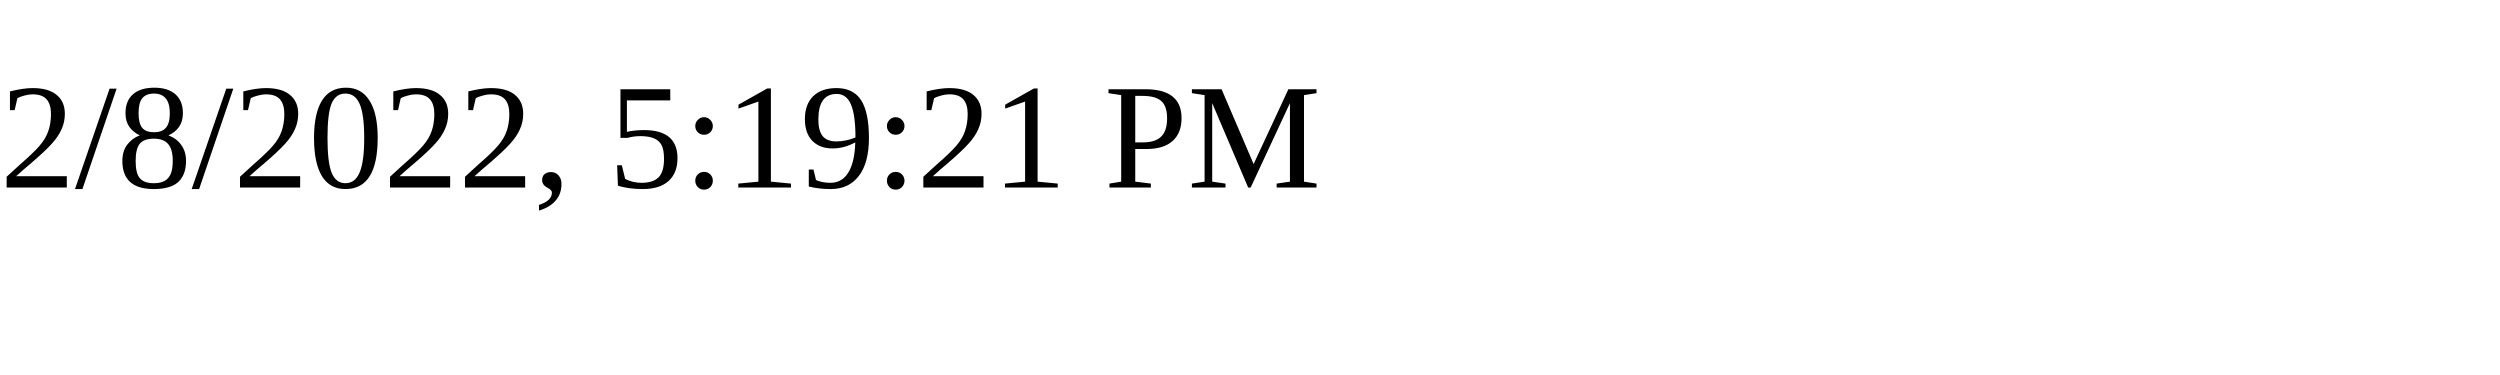
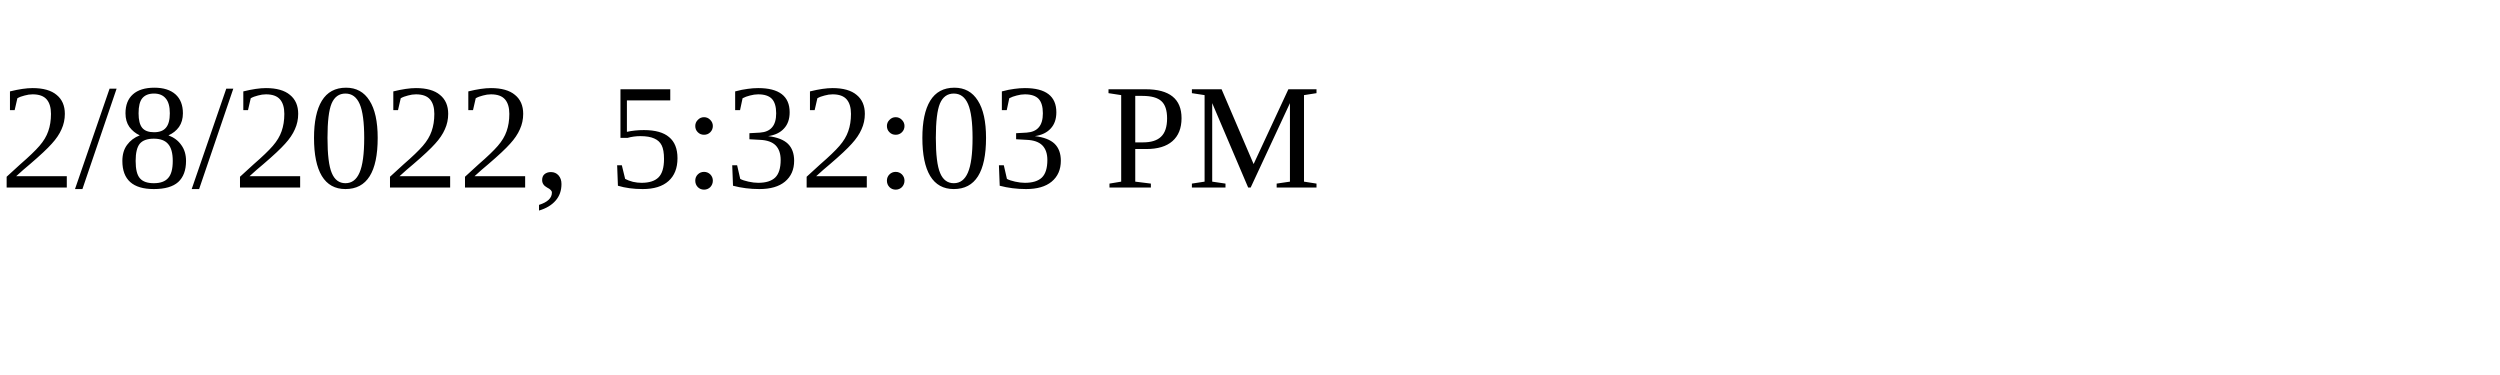
<svg xmlns="http://www.w3.org/2000/svg" height="30" width="200">
-   <text x="0" y="15">2/8/2022, 5:19:21 PM</text>
+   <text x="0" y="15">2/8/2022, 5:32:03 PM</text>
</svg>
